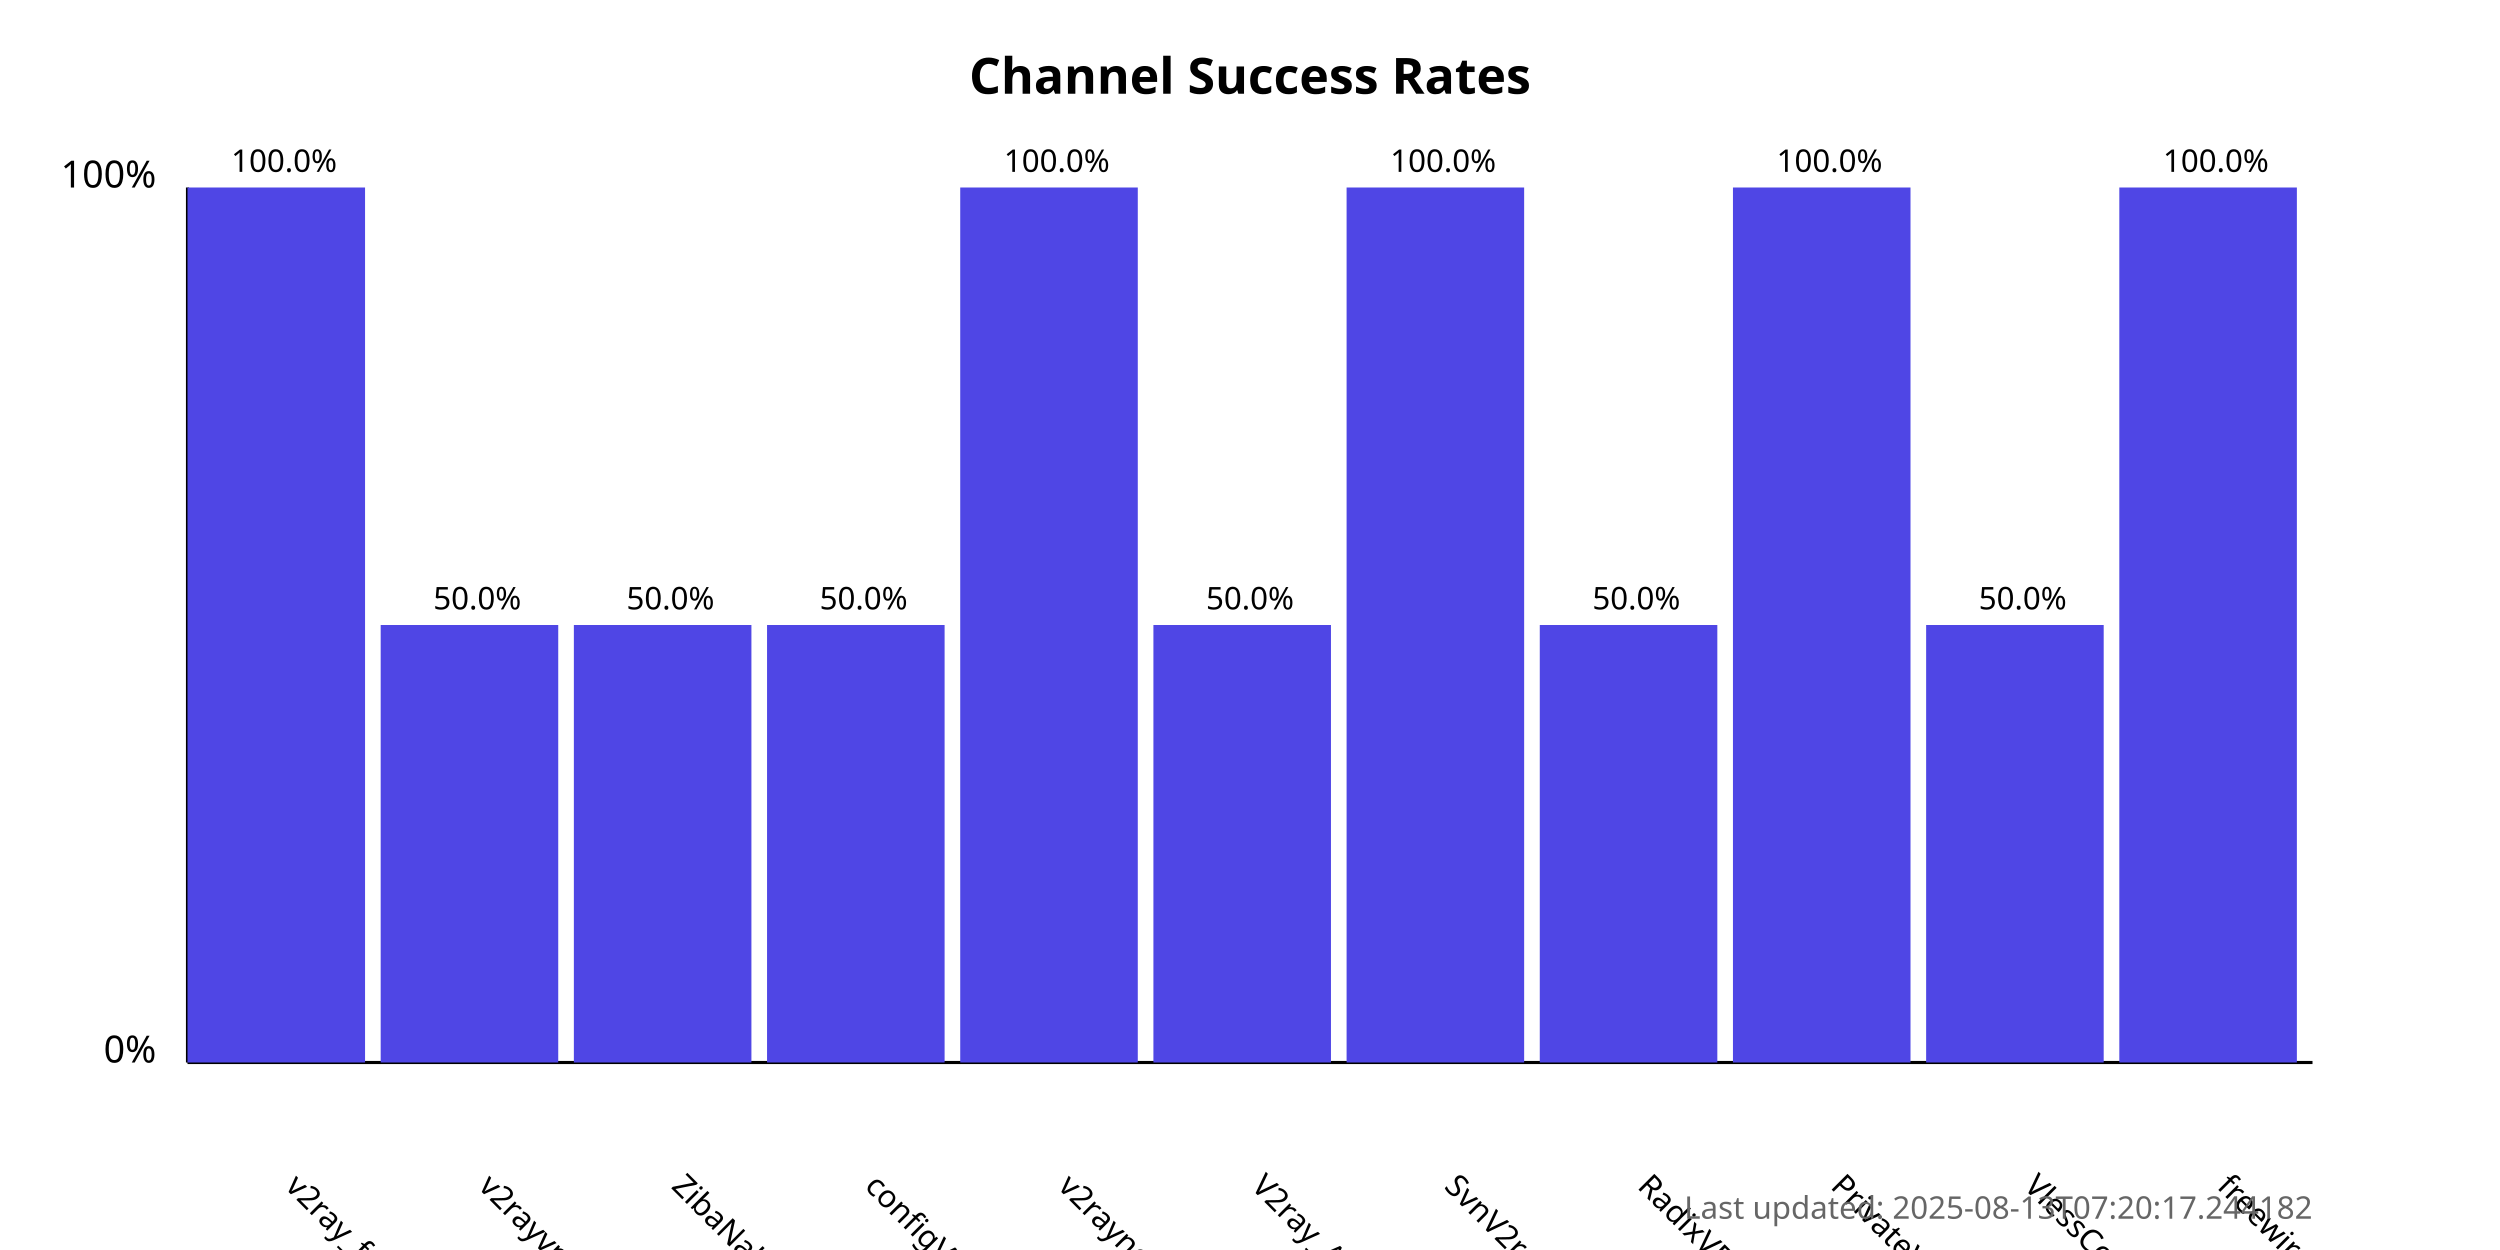
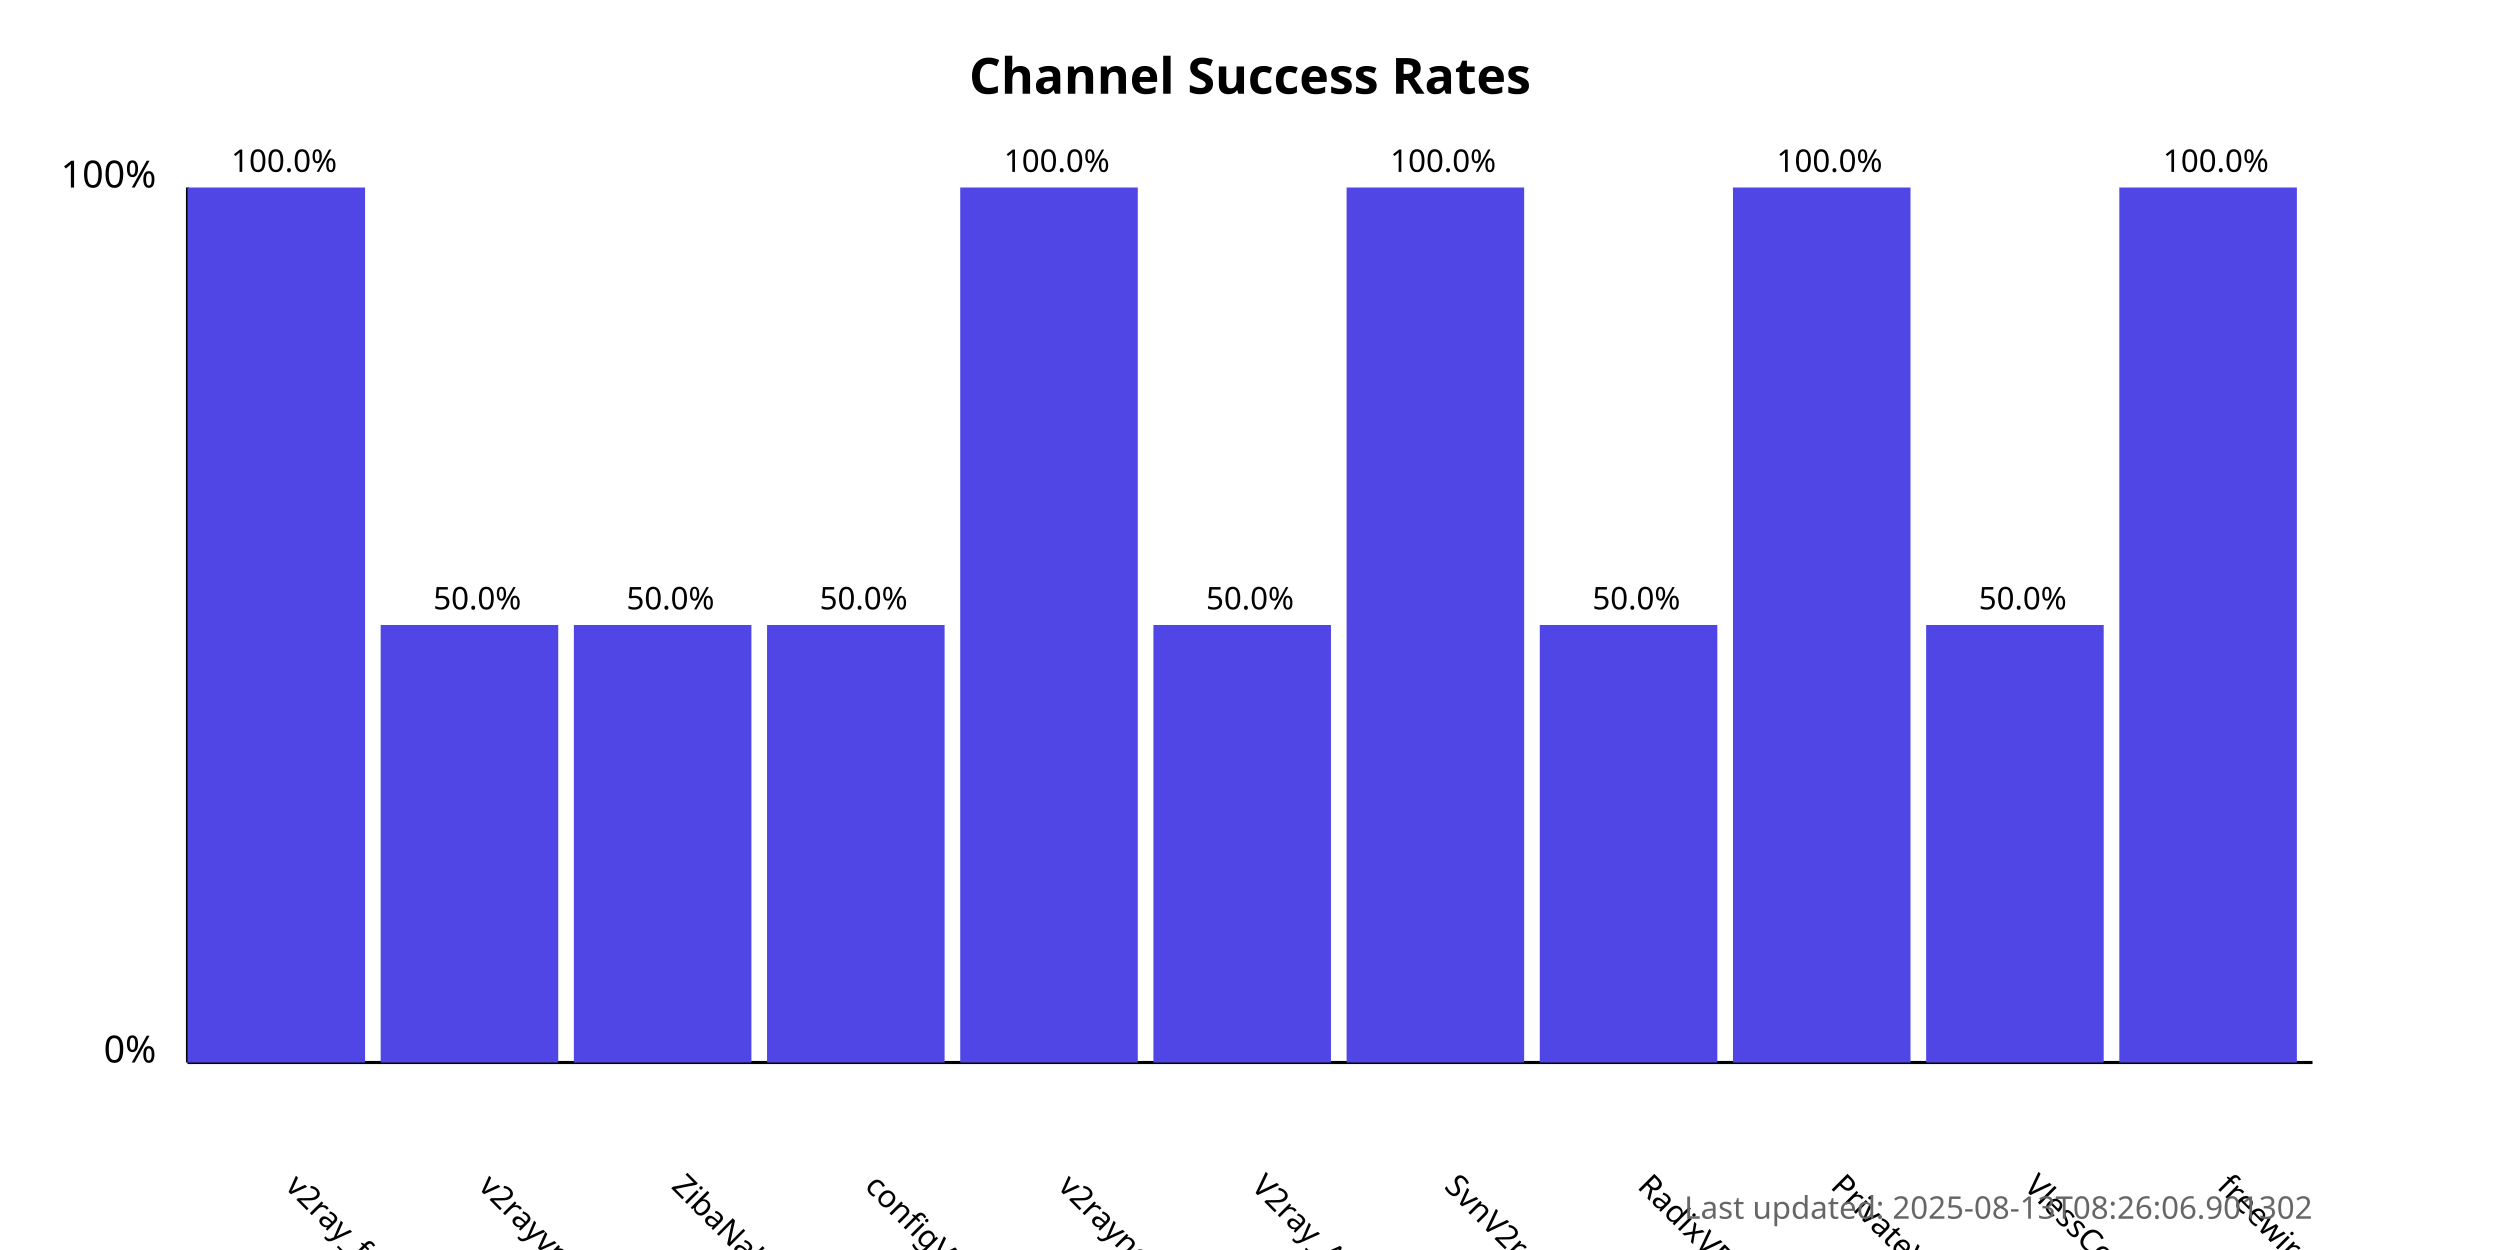
<svg xmlns="http://www.w3.org/2000/svg" width="800" height="400">
  <style>
            .chart-title { font: bold 16px sans-serif; }
            .axis-label { font: 12px sans-serif; }
            .tick-label { font: 10px sans-serif; }
            .bar { fill: #4f46e5; }
            .bar:hover { fill: #6366f1; }
            .timestamp { font: 10px sans-serif; fill: #666; }
        </style>
  <text x="400.0" y="30" text-anchor="middle" class="chart-title">
            Channel Success Rates
        </text>
  <line x1="60" y1="340" x2="60" y2="60" stroke="black" stroke-width="1" />
  <line x1="60" y1="340" x2="740" y2="340" stroke="black" stroke-width="1" />
  <text x="50" y="340" text-anchor="end" class="axis-label">0%</text>
  <text x="50" y="60" text-anchor="end" class="axis-label">100%</text>
  <g>
    <rect x="60" y="60.0" width="56.818" height="280.0" class="bar" />
    <text x="90.909" y="380" transform="rotate(45, 90.90909, 380)" text-anchor="start" class="tick-label">
                v2ray_free_conf
            </text>
    <text x="90.909" y="55.0" text-anchor="middle" class="tick-label">
                100.0%
            </text>
  </g>
  <g>
    <rect x="121.818" y="200.0" width="56.818" height="140.0" class="bar" />
    <text x="152.727" y="380" transform="rotate(45, 152.7273, 380)" text-anchor="start" class="tick-label">
                v2rayvpno
            </text>
    <text x="152.727" y="195.0" text-anchor="middle" class="tick-label">
                50.0%
            </text>
  </g>
  <g>
    <rect x="183.636" y="200.0" width="56.818" height="140.0" class="bar" />
    <text x="214.545" y="380" transform="rotate(45, 214.5455, 380)" text-anchor="start" class="tick-label">
                ZibaNabz
            </text>
    <text x="214.545" y="195.0" text-anchor="middle" class="tick-label">
                50.0%
            </text>
  </g>
  <g>
    <rect x="245.455" y="200.0" width="56.818" height="140.0" class="bar" />
    <text x="276.364" y="380" transform="rotate(45, 276.3636, 380)" text-anchor="start" class="tick-label">
                configV2rayForFree
            </text>
    <text x="276.364" y="195.0" text-anchor="middle" class="tick-label">
                50.0%
            </text>
  </g>
  <g>
    <rect x="307.273" y="60.0" width="56.818" height="280.0" class="bar" />
    <text x="338.182" y="380" transform="rotate(45, 338.1818, 380)" text-anchor="start" class="tick-label">
                v2rayngvpn
            </text>
    <text x="338.182" y="55.0" text-anchor="middle" class="tick-label">
                100.0%
            </text>
  </g>
  <g>
    <rect x="369.091" y="200.0" width="56.818" height="140.0" class="bar" />
    <text x="400.0" y="380" transform="rotate(45, 400.0, 380)" text-anchor="start" class="tick-label">
                V2ray_Alpha
            </text>
    <text x="400.0" y="195.0" text-anchor="middle" class="tick-label">
                50.0%
            </text>
  </g>
  <g>
    <rect x="430.909" y="60.0" width="56.818" height="280.0" class="bar" />
    <text x="461.818" y="380" transform="rotate(45, 461.8182, 380)" text-anchor="start" class="tick-label">
                SvnV2ray
            </text>
    <text x="461.818" y="55.0" text-anchor="middle" class="tick-label">
                100.0%
            </text>
  </g>
  <g>
    <rect x="492.727" y="200.0" width="56.818" height="140.0" class="bar" />
    <text x="523.636" y="380" transform="rotate(45, 523.6364, 380)" text-anchor="start" class="tick-label">
                RadixVPN
            </text>
    <text x="523.636" y="195.0" text-anchor="middle" class="tick-label">
                50.0%
            </text>
  </g>
  <g>
    <rect x="554.545" y="60.0" width="56.818" height="280.0" class="bar" />
    <text x="585.455" y="380" transform="rotate(45, 585.4545, 380)" text-anchor="start" class="tick-label">
                PrivateVPNs
            </text>
    <text x="585.455" y="55.0" text-anchor="middle" class="tick-label">
                100.0%
            </text>
  </g>
  <g>
    <rect x="616.364" y="200.0" width="56.818" height="140.0" class="bar" />
    <text x="647.273" y="380" transform="rotate(45, 647.2727, 380)" text-anchor="start" class="tick-label">
                VlessConfig
            </text>
    <text x="647.273" y="195.0" text-anchor="middle" class="tick-label">
                50.0%
            </text>
  </g>
  <g>
    <rect x="678.182" y="60.0" width="56.818" height="280.0" class="bar" />
    <text x="709.091" y="380" transform="rotate(45, 709.0909, 380)" text-anchor="start" class="tick-label">
                freewireguard
            </text>
    <text x="709.091" y="55.0" text-anchor="middle" class="tick-label">
                100.0%
            </text>
  </g>
  <text x="740" y="390" text-anchor="end" class="timestamp">
-             Last updated: 2025-08-13T07:20:17.244182
+             Last updated: 2025-08-13T08:26:06.901302
        </text>
</svg>
